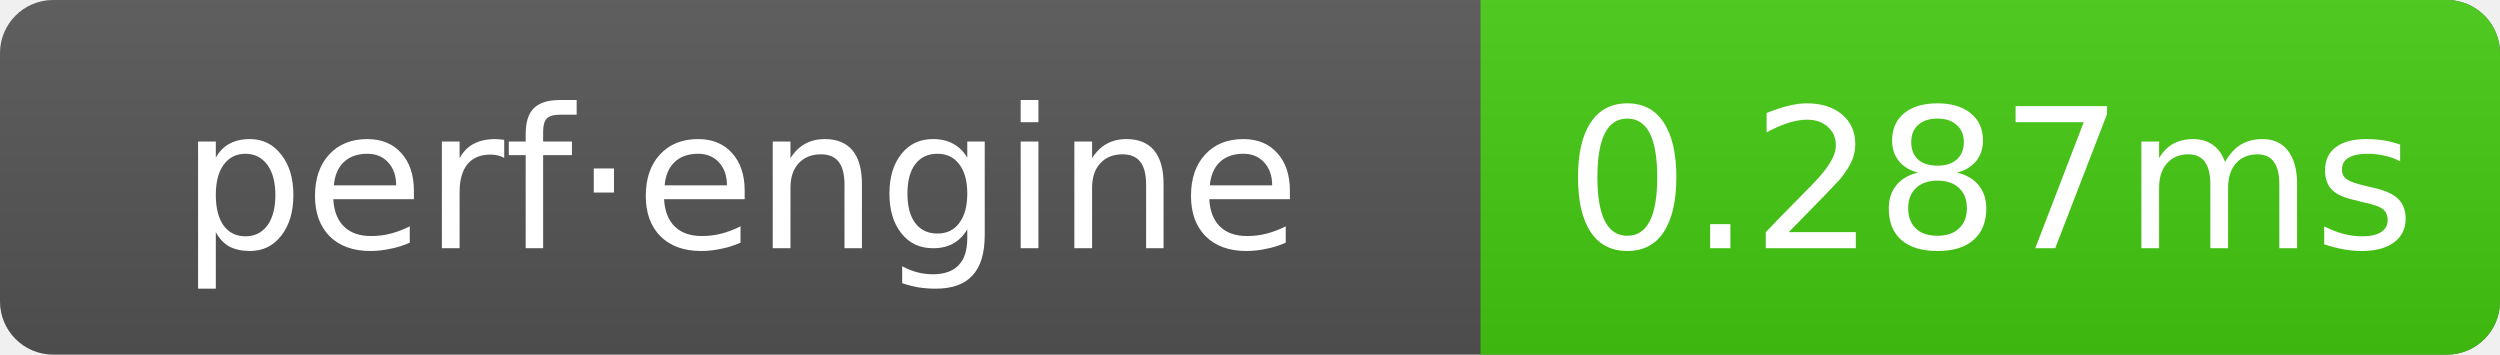
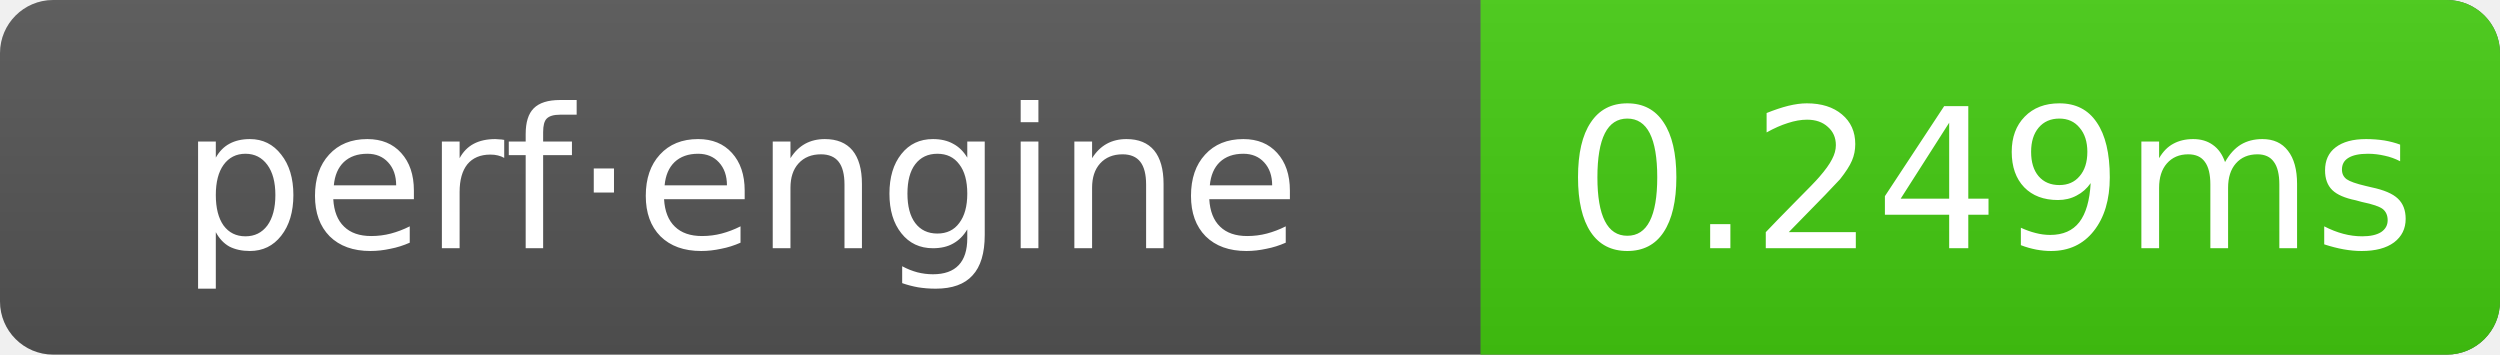
- <svg xmlns="http://www.w3.org/2000/svg" width="141" height="20" role="img" aria-label="perf·engine: 0.287ms">
+ <svg xmlns="http://www.w3.org/2000/svg" width="141" height="20" role="img" aria-label="perf·engine: 0.249ms">
  <linearGradient id="g" x2="0" y2="100%">
    <stop offset="0" stop-color="#bbb" stop-opacity=".1" />
    <stop offset="1" stop-opacity=".1" />
  </linearGradient>
  <clipPath id="r">
    <rect width="141" height="20" rx="3" fill="#fff" />
  </clipPath>
  <g clip-path="url(#r)">
    <rect width="141" height="20" fill="#555" />
    <rect x="83.5" width="57.5" height="20" fill="#4c1" />
    <rect width="141" height="20" fill="url(#g)" />
  </g>
  <g text-anchor="middle" font-family="Verdana,Geneva,DejaVu Sans,sans-serif" font-size="11" fill="#fff">
    <text x="41.75" y="14">perf·engine</text>
-     <text x="112.25" y="14">0.287ms</text>
+     <text x="112.25" y="14">0.249ms</text>
  </g>
</svg>
